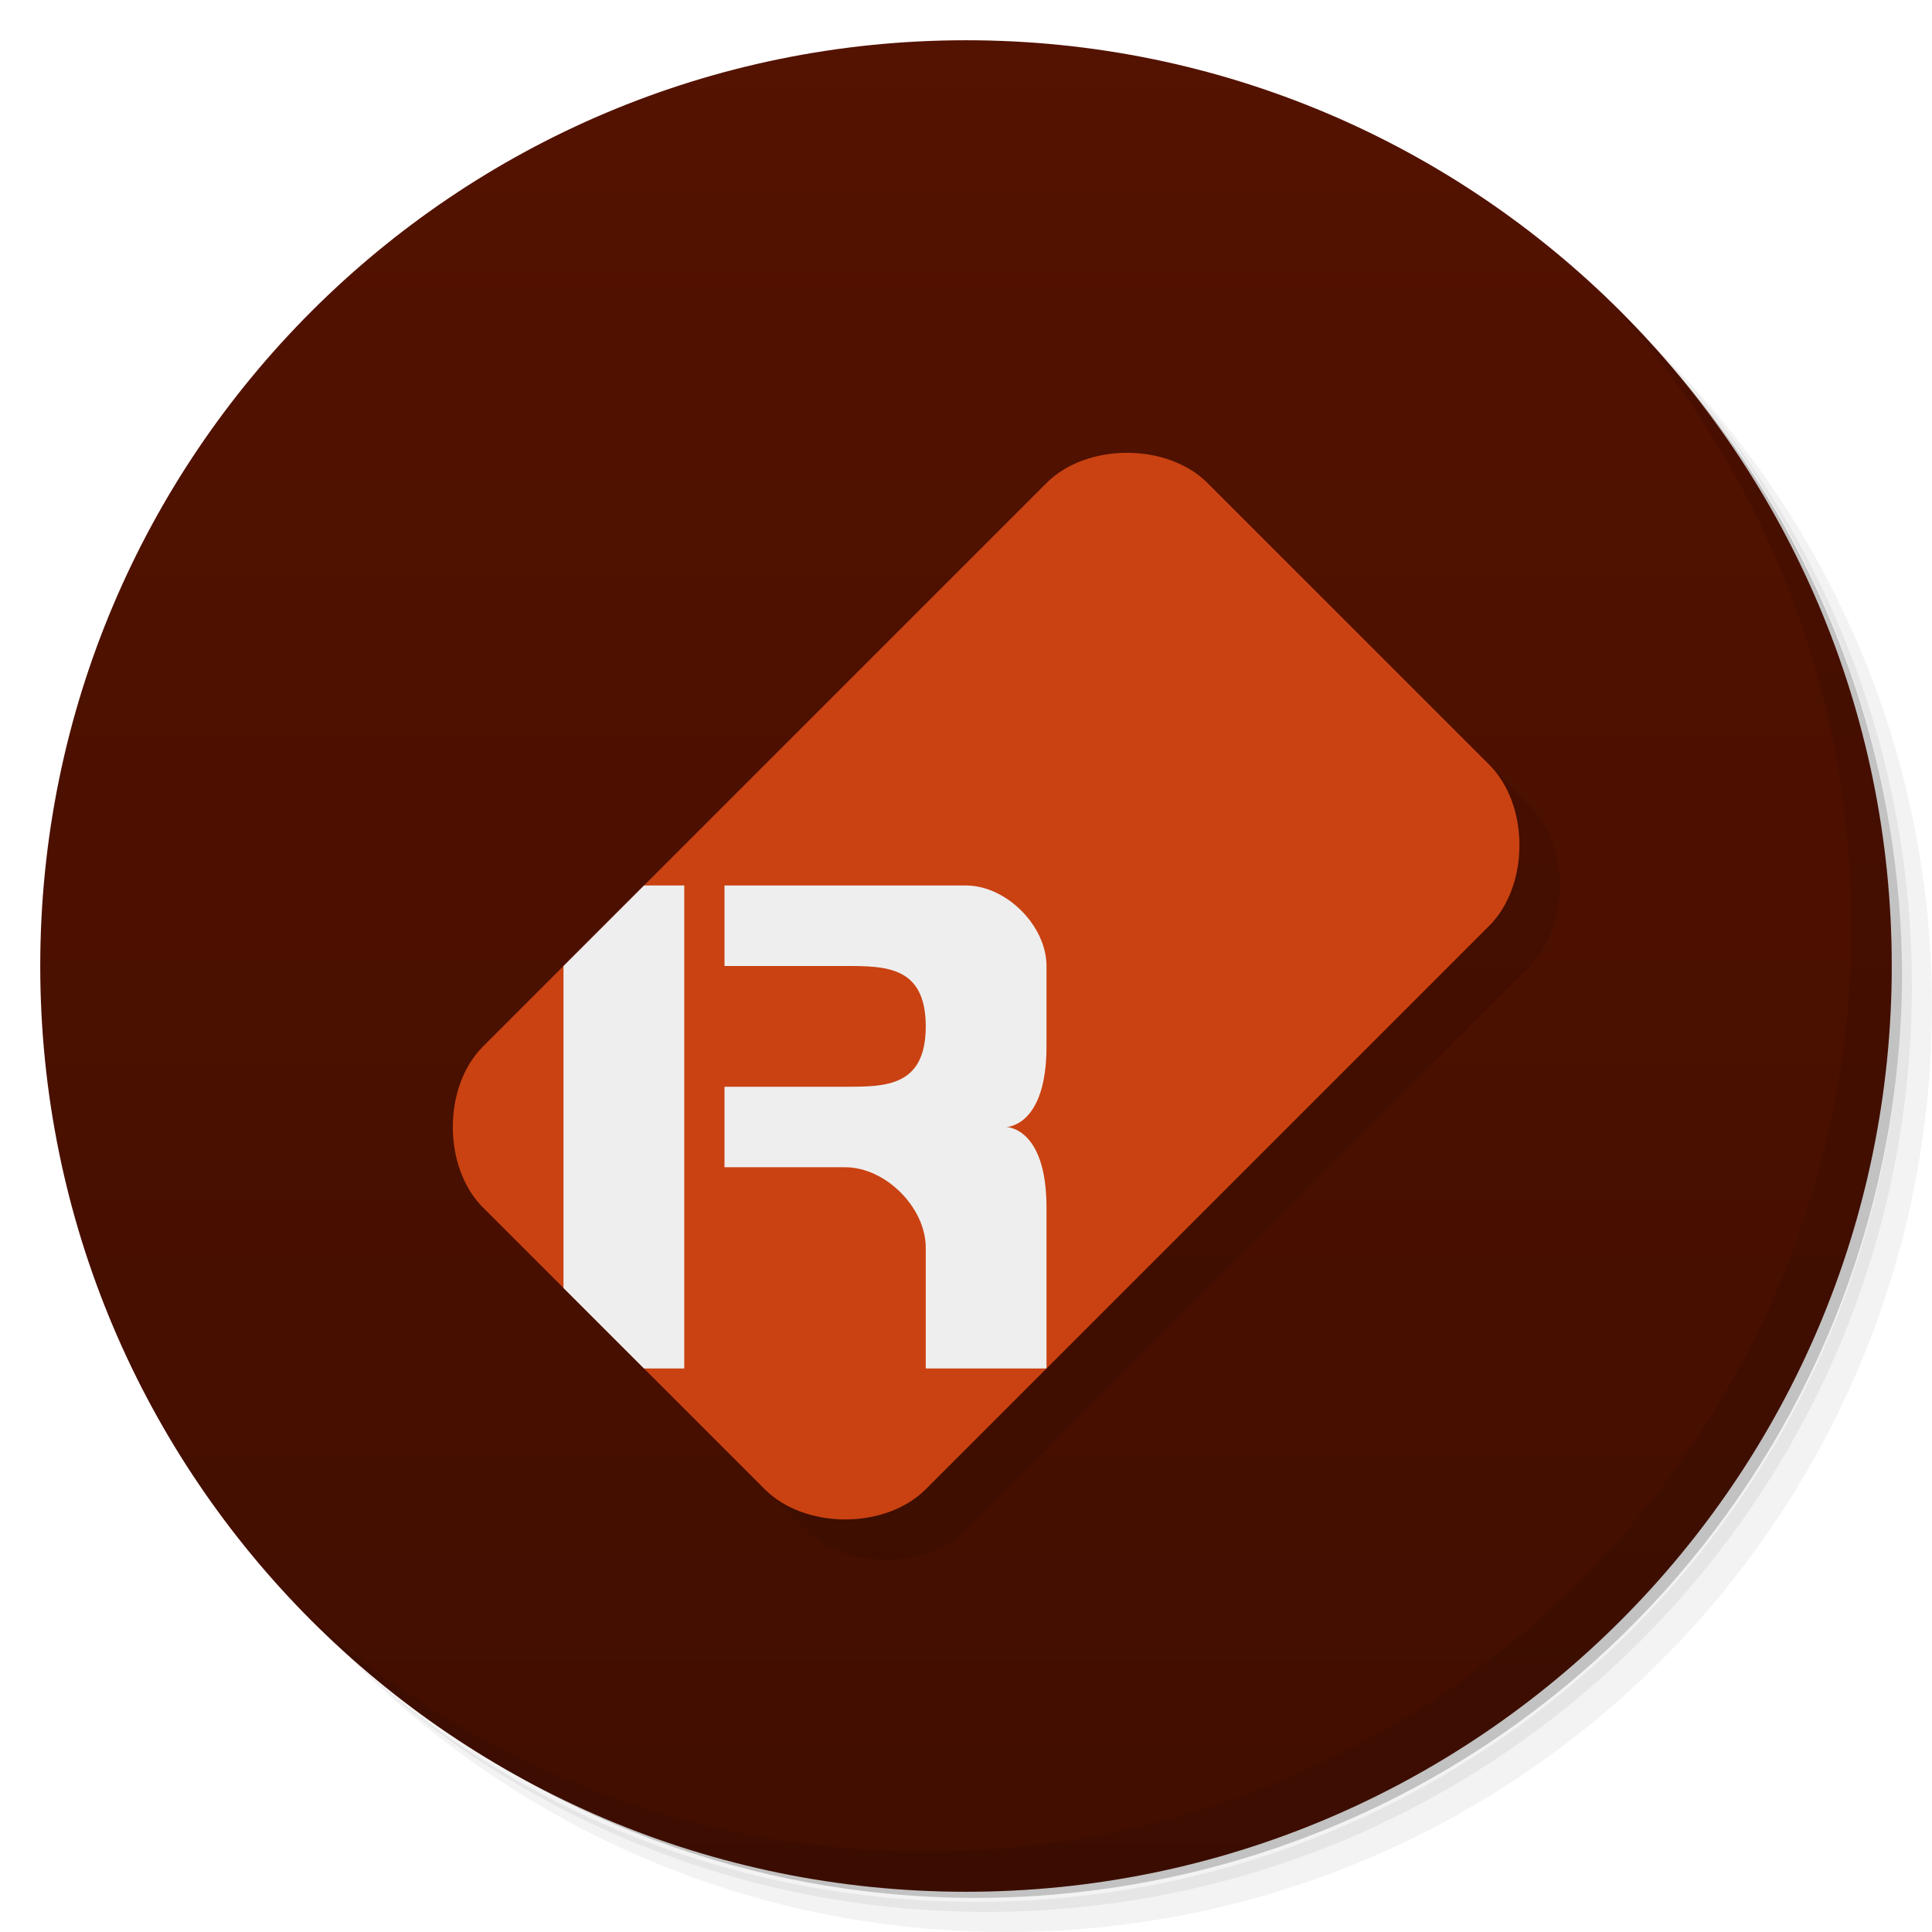
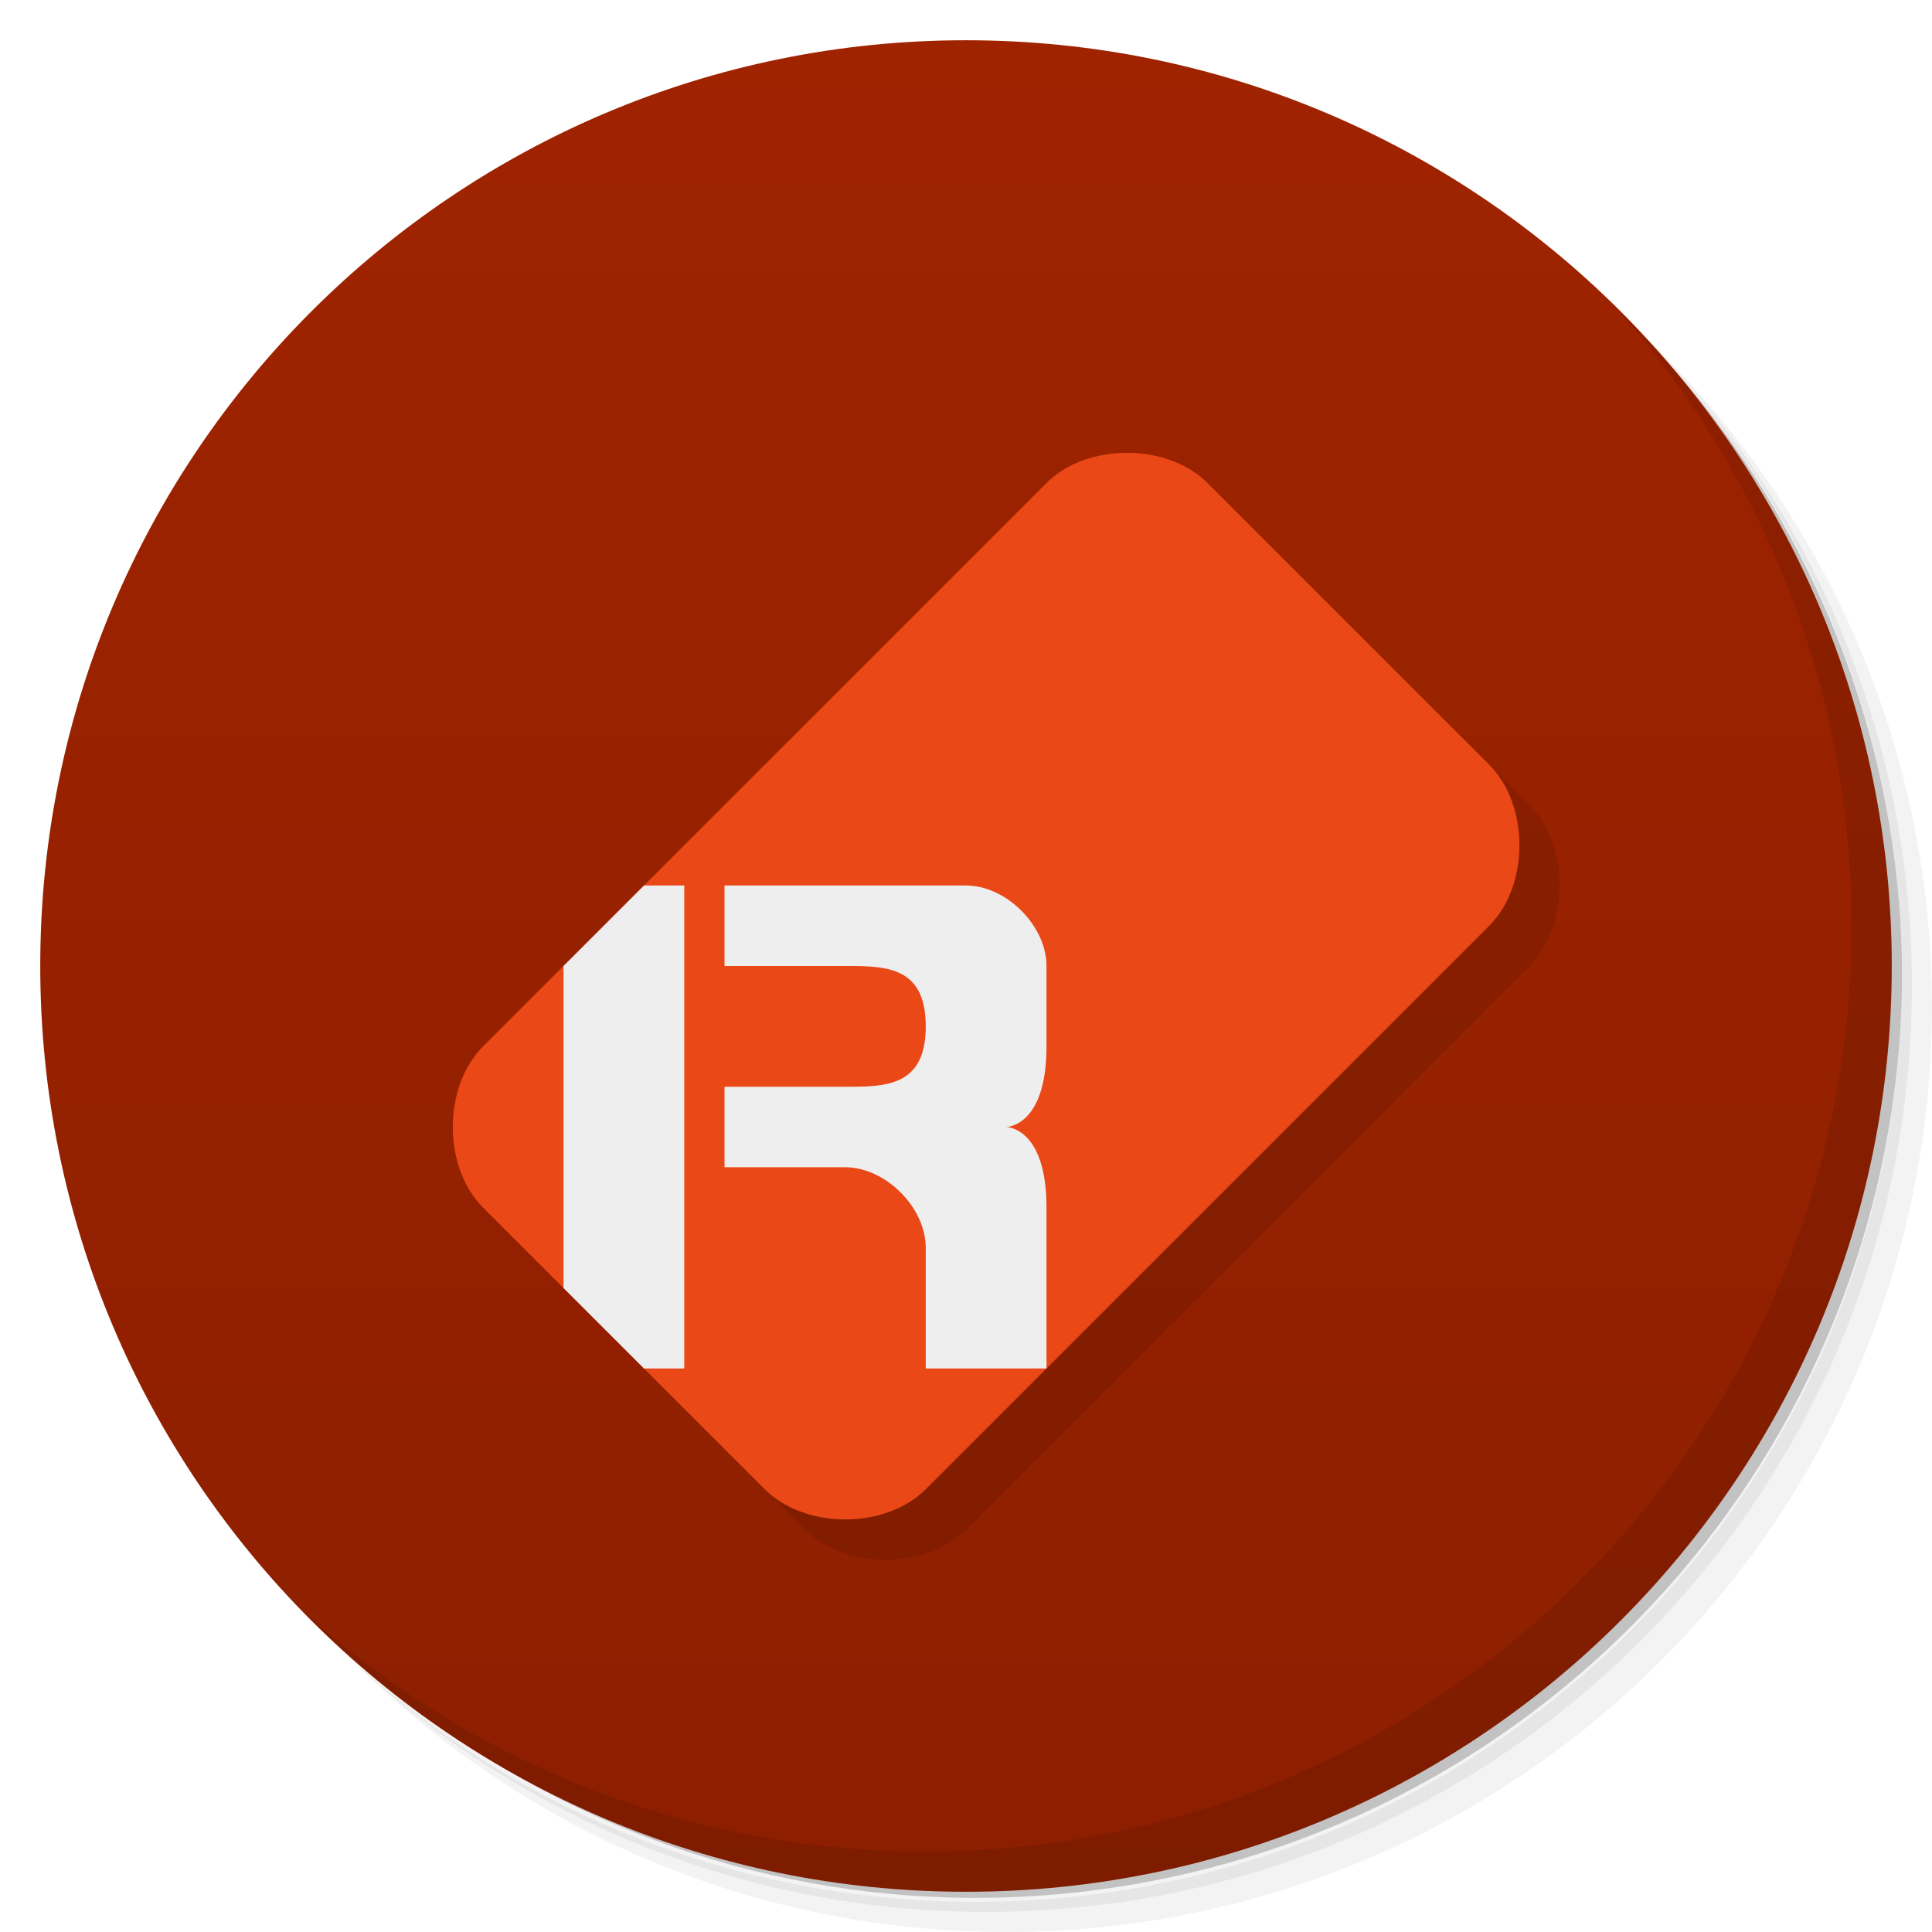
<svg xmlns="http://www.w3.org/2000/svg" version="1.1" viewBox="0 0 48 48">
  <defs>
    <linearGradient id="bg" x2="0" y1="1" y2="47" gradientUnits="userSpaceOnUse">
-       <stop style="stop-color:#541200" offset="0" />
-       <stop style="stop-color:#410e00" offset="1" />
+       <stop style="stop-color:#a02300" offset="0" />
+       <stop style="stop-color:#8c1f00" offset="1" />
    </linearGradient>
  </defs>
  <path d="m36.31 5c5.859 4.062 9.688 10.831 9.688 18.5 0 12.426-10.07 22.5-22.5 22.5-7.669 0-14.438-3.828-18.5-9.688 1.037 1.822 2.306 3.499 3.781 4.969 4.085 3.712 9.514 5.969 15.469 5.969 12.703 0 23-10.298 23-23 0-5.954-2.256-11.384-5.969-15.469-1.469-1.475-3.147-2.744-4.969-3.781zm4.969 3.781c3.854 4.113 6.219 9.637 6.219 15.719 0 12.703-10.297 23-23 23-6.081 0-11.606-2.364-15.719-6.219 4.16 4.144 9.883 6.719 16.219 6.719 12.703 0 23-10.298 23-23 0-6.335-2.575-12.06-6.719-16.219z" style="opacity:.05" />
  <path d="m41.28 8.781c3.712 4.085 5.969 9.514 5.969 15.469 0 12.703-10.297 23-23 23-5.954 0-11.384-2.256-15.469-5.969 4.113 3.854 9.637 6.219 15.719 6.219 12.703 0 23-10.298 23-23 0-6.081-2.364-11.606-6.219-15.719z" style="opacity:.1" />
  <path d="m31.25 2.375c8.615 3.154 14.75 11.417 14.75 21.13 0 12.426-10.07 22.5-22.5 22.5-9.708 0-17.971-6.135-21.12-14.75a23 23 0 0 0 44.875-7 23 23 0 0 0-16-21.875z" style="opacity:.2" />
  <circle cx="24" cy="24" r="23" style="fill:url(#bg)" />
  <path d="m40.03 7.531c3.712 4.084 5.969 9.514 5.969 15.469 0 12.703-10.297 23-23 23-5.954 0-11.384-2.256-15.469-5.969 4.178 4.291 10.01 6.969 16.469 6.969 12.703 0 23-10.298 23-23 0-6.462-2.677-12.291-6.969-16.469z" style="opacity:.1" />
  <path d="m13 27 14-14c1-1 3-1 4 0l7 7c1 1 1 3 0 4l-14 14c-1 1-3 1-4 0l-7-7c-1-1-1-3 0-4z" style="opacity:.1" />
-   <path d="m12 26 14-14c1-1 3-1 4 0l7 7c1 1 1 3 0 4l-14 14c-1 1-3 1-4 0l-7-7c-1-1-1-3 0-4z" style="fill:#ca4212" />
+   <path d="m12 26 14-14c1-1 3-1 4 0l7 7c1 1 1 3 0 4l-14 14c-1 1-3 1-4 0l-7-7c-1-1-1-3 0-4z" style="fill:#ea4816" />
  <path d="m14 24 2-2h1v12h-1l-2-2z" style="fill:#eee" />
  <path d="m23 34h3v-4c0-2-1-2-1-2s1 0 1-2v-2c0-1-1-2-2-2h-6v2h3c1 0 2 0 2 1.5 0 1.5-1 1.5-2 1.5h-3v2h3c1 0 2 1 2 2z" style="fill:#eee" />
</svg>
